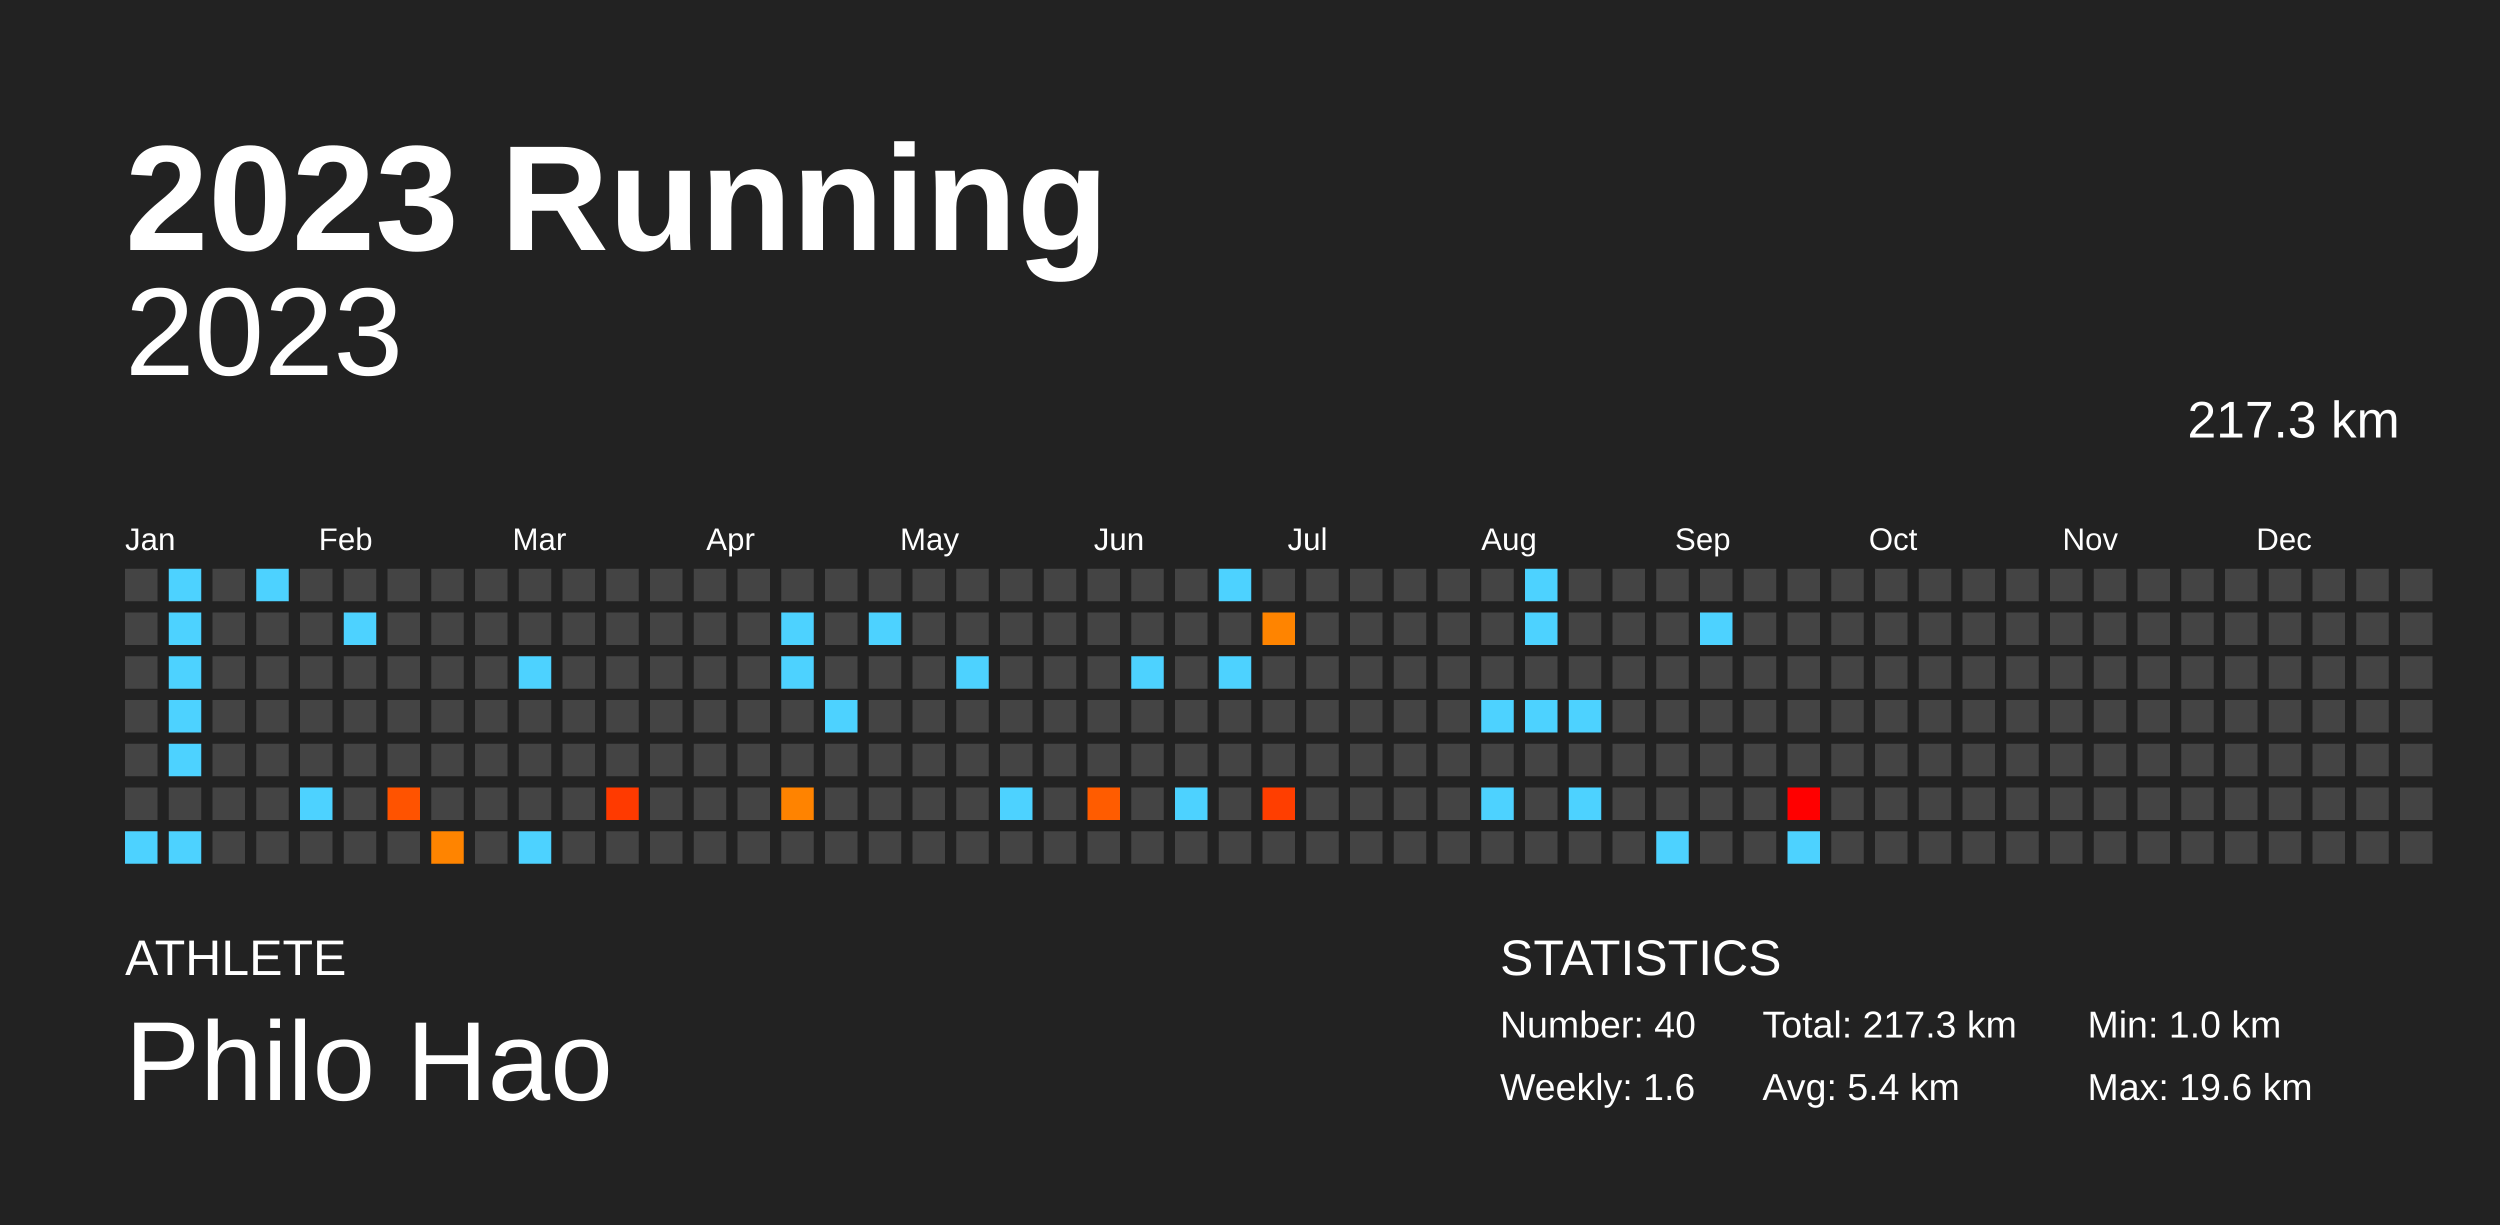
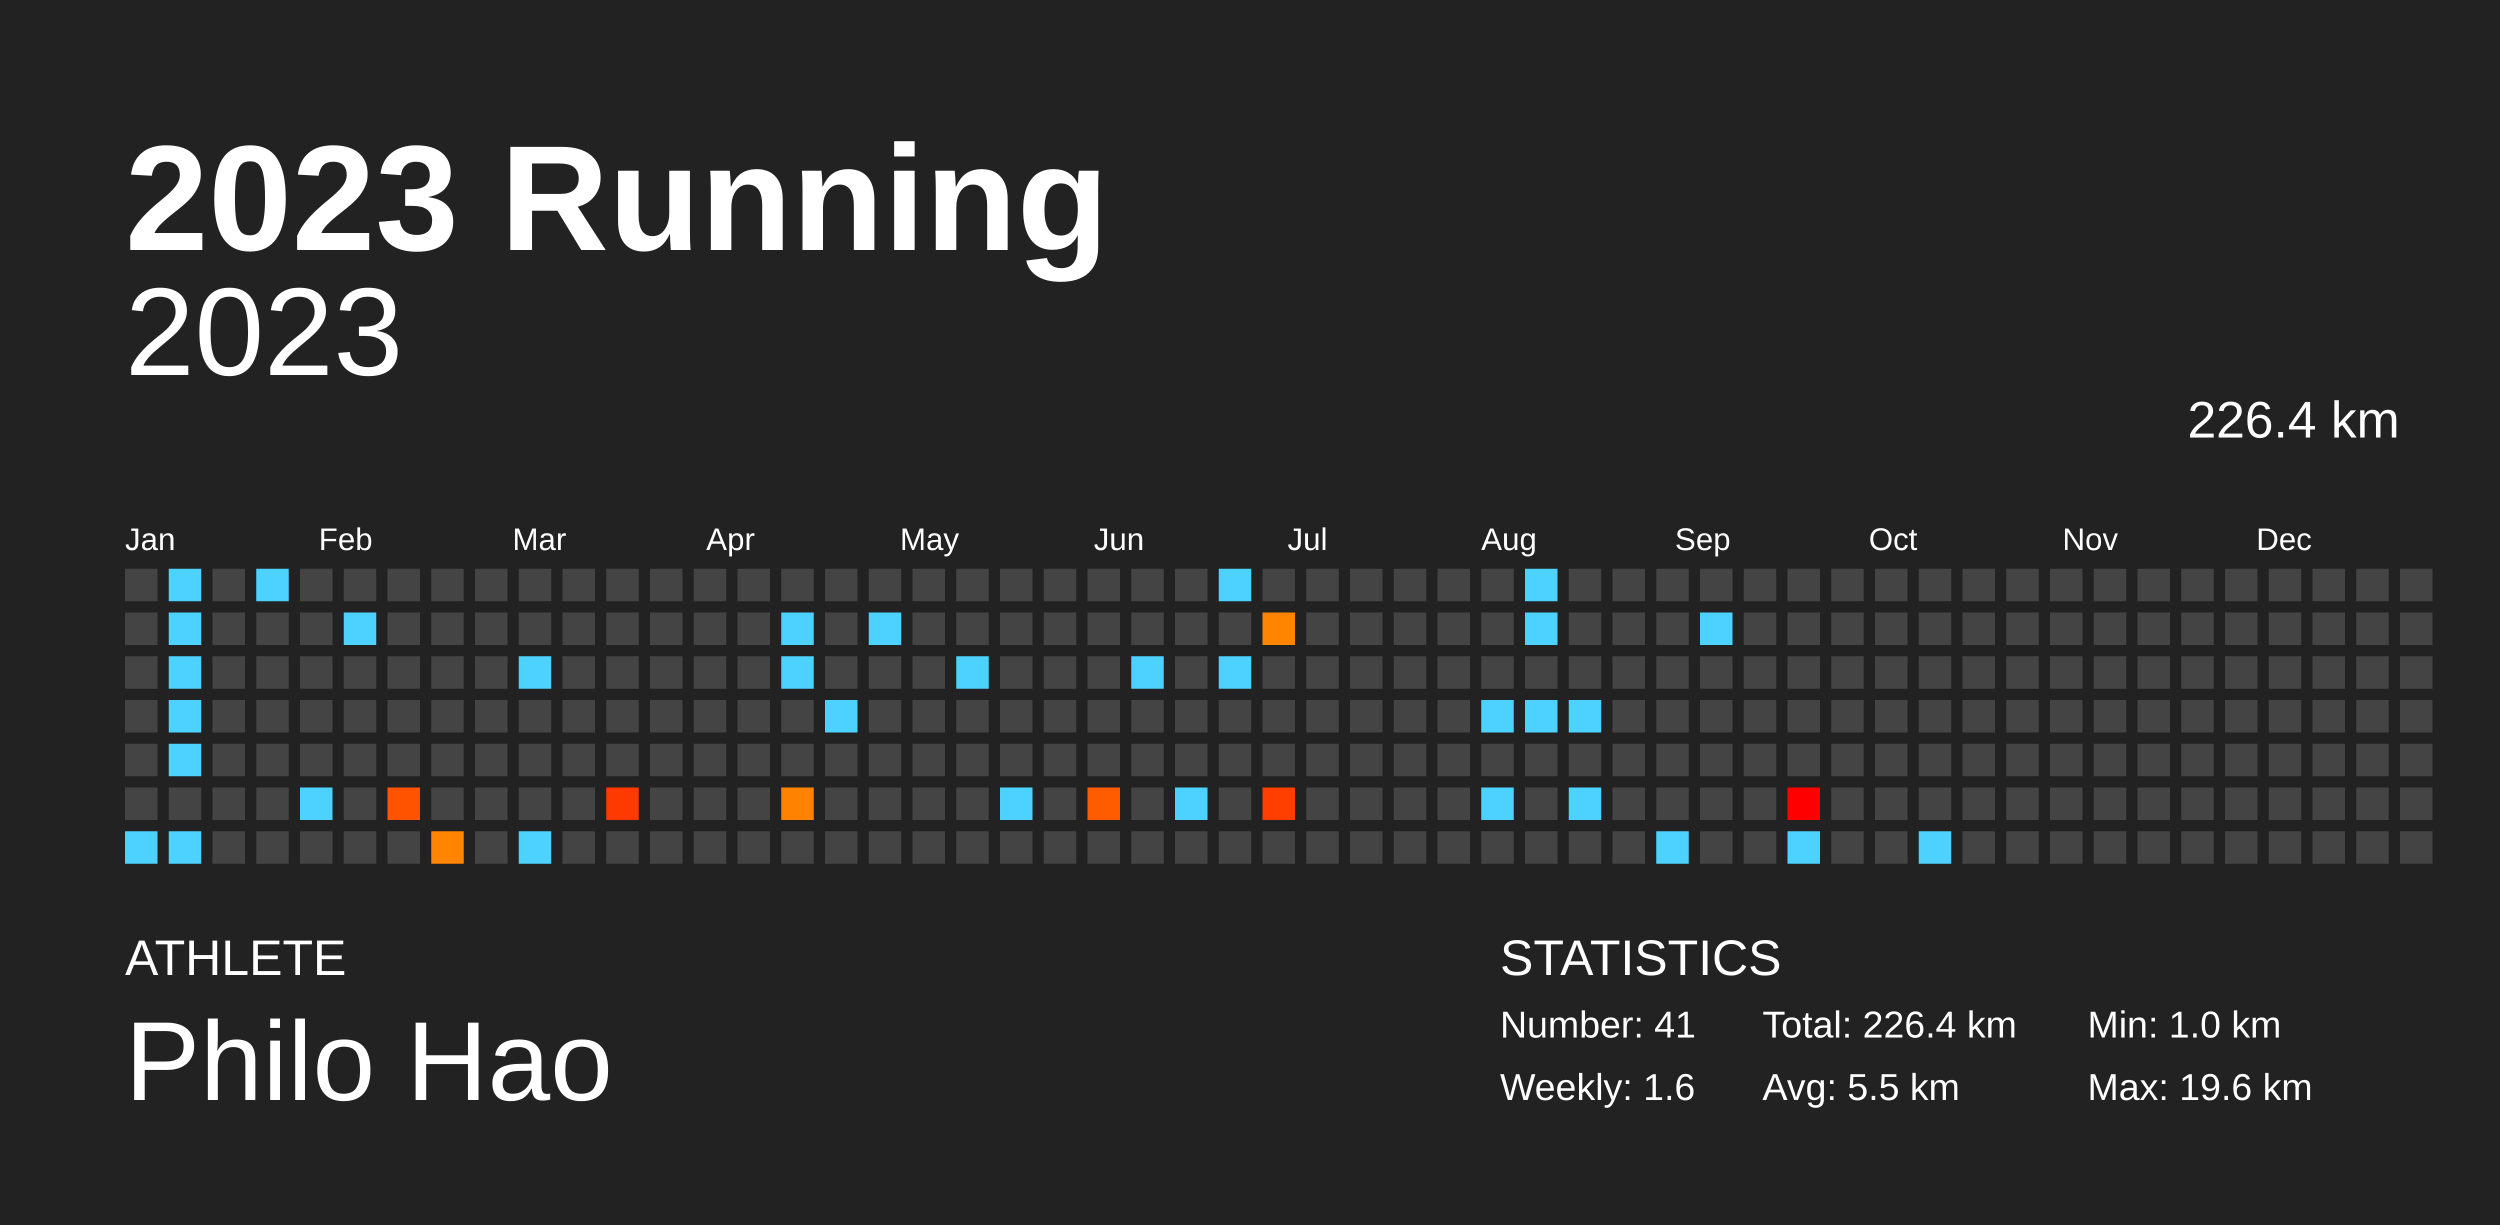
<svg xmlns="http://www.w3.org/2000/svg" baseProfile="full" height="98mm" version="1.1" viewBox="0,0,200,98" width="200mm">
  <defs />
  <rect fill="#222222" height="98" width="200" x="0" y="0" />
  <text fill="#FFFFFF" style="font-size:12px; font-family:Arial; font-weight:bold;" x="10" y="20">2023 Running</text>
  <text fill="#FFFFFF" style="font-size:4px; font-family:Arial" x="10" y="78">ATHLETE</text>
  <text fill="#FFFFFF" style="font-size:9px; font-family:Arial" x="10" y="88">Philo Hao</text>
  <text fill="#FFFFFF" style="font-size:4px; font-family:Arial" x="120" y="78">STATISTICS</text>
-   <text fill="#FFFFFF" style="font-size:3px; font-family:Arial" x="120" y="83">Number: 40</text>
+   <text fill="#FFFFFF" style="font-size:3px; font-family:Arial" x="120" y="83">Number: 41</text>
  <text fill="#FFFFFF" style="font-size:3px; font-family:Arial" x="120" y="88">Weekly: 1.6</text>
-   <text fill="#FFFFFF" style="font-size:3px; font-family:Arial" x="141" y="83">Total: 217.3 km</text>
-   <text fill="#FFFFFF" style="font-size:3px; font-family:Arial" x="141" y="88">Avg: 5.4 km</text>
+   <text fill="#FFFFFF" style="font-size:3px; font-family:Arial" x="141" y="83">Total: 226.4 km</text>
+   <text fill="#FFFFFF" style="font-size:3px; font-family:Arial" x="141" y="88">Avg: 5.5 km</text>
  <text fill="#FFFFFF" style="font-size:3px; font-family:Arial" x="167" y="83">Min: 1.0 km</text>
  <text fill="#FFFFFF" style="font-size:3px; font-family:Arial" x="167" y="88">Max: 19.6 km</text>
  <text alignment-baseline="hanging" fill="#FFFFFF" style="font-size:10.0px; font-family:Arial;" x="10" y="30">2023</text>
-   <text alignment-baseline="hanging" fill="#FFFFFF" style="font-size:4.125px; font-family:Arial;" x="175" y="35">217.3 km</text>
+   <text alignment-baseline="hanging" fill="#FFFFFF" style="font-size:4.125px; font-family:Arial;" x="175" y="35">226.4 km</text>
  <text fill="#FFFFFF" style="font-size:2.5px; font-family:Arial" x="10.0" y="44">Jan</text>
  <text fill="#FFFFFF" style="font-size:2.5px; font-family:Arial" x="25.5" y="44">Feb</text>
  <text fill="#FFFFFF" style="font-size:2.5px; font-family:Arial" x="41.0" y="44">Mar</text>
  <text fill="#FFFFFF" style="font-size:2.5px; font-family:Arial" x="56.5" y="44">Apr</text>
  <text fill="#FFFFFF" style="font-size:2.5px; font-family:Arial" x="72.0" y="44">May</text>
  <text fill="#FFFFFF" style="font-size:2.5px; font-family:Arial" x="87.5" y="44">Jun</text>
  <text fill="#FFFFFF" style="font-size:2.5px; font-family:Arial" x="103.0" y="44">Jul</text>
  <text fill="#FFFFFF" style="font-size:2.5px; font-family:Arial" x="118.5" y="44">Aug</text>
  <text fill="#FFFFFF" style="font-size:2.5px; font-family:Arial" x="134.0" y="44">Sep</text>
  <text fill="#FFFFFF" style="font-size:2.5px; font-family:Arial" x="149.5" y="44">Oct</text>
  <text fill="#FFFFFF" style="font-size:2.5px; font-family:Arial" x="165.0" y="44">Nov</text>
  <text fill="#FFFFFF" style="font-size:2.5px; font-family:Arial" x="180.5" y="44">Dec</text>
  <rect fill="#444444" height="2.6" width="2.6" x="10.0" y="45.5" />
  <rect fill="#444444" height="2.6" width="2.6" x="10.0" y="49.0" />
  <rect fill="#444444" height="2.6" width="2.6" x="10.0" y="52.5" />
  <rect fill="#444444" height="2.6" width="2.6" x="10.0" y="56.0" />
  <rect fill="#444444" height="2.6" width="2.6" x="10.0" y="59.5" />
  <rect fill="#444444" height="2.6" width="2.6" x="10.0" y="63.0" />
  <rect fill="#4dd2ff" height="2.6" width="2.6" x="10.0" y="66.5" />
  <rect fill="#4dd2ff" height="2.6" width="2.6" x="13.5" y="45.5" />
  <rect fill="#4dd2ff" height="2.6" width="2.6" x="13.5" y="49.0" />
  <rect fill="#4dd2ff" height="2.6" width="2.6" x="13.5" y="52.5" />
  <rect fill="#4dd2ff" height="2.6" width="2.6" x="13.5" y="56.0" />
  <rect fill="#4dd2ff" height="2.6" width="2.6" x="13.5" y="59.5" />
  <rect fill="#444444" height="2.6" width="2.6" x="13.5" y="63.0" />
  <rect fill="#4dd2ff" height="2.6" width="2.6" x="13.5" y="66.5" />
  <rect fill="#444444" height="2.6" width="2.6" x="17.0" y="45.5" />
  <rect fill="#444444" height="2.6" width="2.6" x="17.0" y="49.0" />
  <rect fill="#444444" height="2.6" width="2.6" x="17.0" y="52.5" />
  <rect fill="#444444" height="2.6" width="2.6" x="17.0" y="56.0" />
  <rect fill="#444444" height="2.6" width="2.6" x="17.0" y="59.5" />
  <rect fill="#444444" height="2.6" width="2.6" x="17.0" y="63.0" />
  <rect fill="#444444" height="2.6" width="2.6" x="17.0" y="66.5" />
  <rect fill="#4dd2ff" height="2.6" width="2.6" x="20.5" y="45.5" />
  <rect fill="#444444" height="2.6" width="2.6" x="20.5" y="49.0" />
  <rect fill="#444444" height="2.6" width="2.6" x="20.5" y="52.5" />
  <rect fill="#444444" height="2.6" width="2.6" x="20.5" y="56.0" />
  <rect fill="#444444" height="2.6" width="2.6" x="20.5" y="59.5" />
  <rect fill="#444444" height="2.6" width="2.6" x="20.5" y="63.0" />
  <rect fill="#444444" height="2.6" width="2.6" x="20.5" y="66.5" />
  <rect fill="#444444" height="2.6" width="2.6" x="24.0" y="45.5" />
  <rect fill="#444444" height="2.6" width="2.6" x="24.0" y="49.0" />
  <rect fill="#444444" height="2.6" width="2.6" x="24.0" y="52.5" />
  <rect fill="#444444" height="2.6" width="2.6" x="24.0" y="56.0" />
  <rect fill="#444444" height="2.6" width="2.6" x="24.0" y="59.5" />
  <rect fill="#4dd2ff" height="2.6" width="2.6" x="24.0" y="63.0" />
  <rect fill="#444444" height="2.6" width="2.6" x="24.0" y="66.5" />
  <rect fill="#444444" height="2.6" width="2.6" x="27.5" y="45.5" />
  <rect fill="#4dd2ff" height="2.6" width="2.6" x="27.5" y="49.0" />
  <rect fill="#444444" height="2.6" width="2.6" x="27.5" y="52.5" />
  <rect fill="#444444" height="2.6" width="2.6" x="27.5" y="56.0" />
  <rect fill="#444444" height="2.6" width="2.6" x="27.5" y="59.5" />
  <rect fill="#444444" height="2.6" width="2.6" x="27.5" y="63.0" />
  <rect fill="#444444" height="2.6" width="2.6" x="27.5" y="66.5" />
  <rect fill="#444444" height="2.6" width="2.6" x="31.0" y="45.5" />
  <rect fill="#444444" height="2.6" width="2.6" x="31.0" y="49.0" />
  <rect fill="#444444" height="2.6" width="2.6" x="31.0" y="52.5" />
  <rect fill="#444444" height="2.6" width="2.6" x="31.0" y="56.0" />
  <rect fill="#444444" height="2.6" width="2.6" x="31.0" y="59.5" />
  <rect fill="#ff5300" height="2.6" width="2.6" x="31.0" y="63.0" />
  <rect fill="#444444" height="2.6" width="2.6" x="31.0" y="66.5" />
  <rect fill="#444444" height="2.6" width="2.6" x="34.5" y="45.5" />
  <rect fill="#444444" height="2.6" width="2.6" x="34.5" y="49.0" />
  <rect fill="#444444" height="2.6" width="2.6" x="34.5" y="52.5" />
  <rect fill="#444444" height="2.6" width="2.6" x="34.5" y="56.0" />
  <rect fill="#444444" height="2.6" width="2.6" x="34.5" y="59.5" />
  <rect fill="#444444" height="2.6" width="2.6" x="34.5" y="63.0" />
  <rect fill="#ff8400" height="2.6" width="2.6" x="34.5" y="66.5" />
  <rect fill="#444444" height="2.6" width="2.6" x="38.0" y="45.5" />
  <rect fill="#444444" height="2.6" width="2.6" x="38.0" y="49.0" />
  <rect fill="#444444" height="2.6" width="2.6" x="38.0" y="52.5" />
  <rect fill="#444444" height="2.6" width="2.6" x="38.0" y="56.0" />
  <rect fill="#444444" height="2.6" width="2.6" x="38.0" y="59.5" />
  <rect fill="#444444" height="2.6" width="2.6" x="38.0" y="63.0" />
  <rect fill="#444444" height="2.6" width="2.6" x="38.0" y="66.5" />
  <rect fill="#444444" height="2.6" width="2.6" x="41.5" y="45.5" />
  <rect fill="#444444" height="2.6" width="2.6" x="41.5" y="49.0" />
  <rect fill="#4dd2ff" height="2.6" width="2.6" x="41.5" y="52.5" />
  <rect fill="#444444" height="2.6" width="2.6" x="41.5" y="56.0" />
  <rect fill="#444444" height="2.6" width="2.6" x="41.5" y="59.5" />
  <rect fill="#444444" height="2.6" width="2.6" x="41.5" y="63.0" />
  <rect fill="#4dd2ff" height="2.6" width="2.6" x="41.5" y="66.5" />
  <rect fill="#444444" height="2.6" width="2.6" x="45.0" y="45.5" />
  <rect fill="#444444" height="2.6" width="2.6" x="45.0" y="49.0" />
  <rect fill="#444444" height="2.6" width="2.6" x="45.0" y="52.5" />
  <rect fill="#444444" height="2.6" width="2.6" x="45.0" y="56.0" />
  <rect fill="#444444" height="2.6" width="2.6" x="45.0" y="59.5" />
  <rect fill="#444444" height="2.6" width="2.6" x="45.0" y="63.0" />
  <rect fill="#444444" height="2.6" width="2.6" x="45.0" y="66.5" />
  <rect fill="#444444" height="2.6" width="2.6" x="48.5" y="45.5" />
  <rect fill="#444444" height="2.6" width="2.6" x="48.5" y="49.0" />
  <rect fill="#444444" height="2.6" width="2.6" x="48.5" y="52.5" />
  <rect fill="#444444" height="2.6" width="2.6" x="48.5" y="56.0" />
  <rect fill="#444444" height="2.6" width="2.6" x="48.5" y="59.5" />
  <rect fill="#ff3a00" height="2.6" width="2.6" x="48.5" y="63.0" />
  <rect fill="#444444" height="2.6" width="2.6" x="48.5" y="66.5" />
  <rect fill="#444444" height="2.6" width="2.6" x="52.0" y="45.5" />
  <rect fill="#444444" height="2.6" width="2.6" x="52.0" y="49.0" />
  <rect fill="#444444" height="2.6" width="2.6" x="52.0" y="52.5" />
  <rect fill="#444444" height="2.6" width="2.6" x="52.0" y="56.0" />
  <rect fill="#444444" height="2.6" width="2.6" x="52.0" y="59.5" />
  <rect fill="#444444" height="2.6" width="2.6" x="52.0" y="63.0" />
  <rect fill="#444444" height="2.6" width="2.6" x="52.0" y="66.5" />
  <rect fill="#444444" height="2.6" width="2.6" x="55.5" y="45.5" />
  <rect fill="#444444" height="2.6" width="2.6" x="55.5" y="49.0" />
  <rect fill="#444444" height="2.6" width="2.6" x="55.5" y="52.5" />
  <rect fill="#444444" height="2.6" width="2.6" x="55.5" y="56.0" />
  <rect fill="#444444" height="2.6" width="2.6" x="55.5" y="59.5" />
  <rect fill="#444444" height="2.6" width="2.6" x="55.5" y="63.0" />
  <rect fill="#444444" height="2.6" width="2.6" x="55.5" y="66.5" />
  <rect fill="#444444" height="2.6" width="2.6" x="59.0" y="45.5" />
  <rect fill="#444444" height="2.6" width="2.6" x="59.0" y="49.0" />
  <rect fill="#444444" height="2.6" width="2.6" x="59.0" y="52.5" />
  <rect fill="#444444" height="2.6" width="2.6" x="59.0" y="56.0" />
  <rect fill="#444444" height="2.6" width="2.6" x="59.0" y="59.5" />
  <rect fill="#444444" height="2.6" width="2.6" x="59.0" y="63.0" />
  <rect fill="#444444" height="2.6" width="2.6" x="59.0" y="66.5" />
  <rect fill="#444444" height="2.6" width="2.6" x="62.5" y="45.5" />
  <rect fill="#4dd2ff" height="2.6" width="2.6" x="62.5" y="49.0" />
  <rect fill="#4dd2ff" height="2.6" width="2.6" x="62.5" y="52.5" />
  <rect fill="#444444" height="2.6" width="2.6" x="62.5" y="56.0" />
  <rect fill="#444444" height="2.6" width="2.6" x="62.5" y="59.5" />
  <rect fill="#ff8300" height="2.6" width="2.6" x="62.5" y="63.0" />
  <rect fill="#444444" height="2.6" width="2.6" x="62.5" y="66.5" />
  <rect fill="#444444" height="2.6" width="2.6" x="66.0" y="45.5" />
  <rect fill="#444444" height="2.6" width="2.6" x="66.0" y="49.0" />
  <rect fill="#444444" height="2.6" width="2.6" x="66.0" y="52.5" />
  <rect fill="#4dd2ff" height="2.6" width="2.6" x="66.0" y="56.0" />
  <rect fill="#444444" height="2.6" width="2.6" x="66.0" y="59.5" />
  <rect fill="#444444" height="2.6" width="2.6" x="66.0" y="63.0" />
  <rect fill="#444444" height="2.6" width="2.6" x="66.0" y="66.5" />
  <rect fill="#444444" height="2.6" width="2.6" x="69.5" y="45.5" />
  <rect fill="#4dd2ff" height="2.6" width="2.6" x="69.5" y="49.0" />
  <rect fill="#444444" height="2.6" width="2.6" x="69.5" y="52.5" />
  <rect fill="#444444" height="2.6" width="2.6" x="69.5" y="56.0" />
  <rect fill="#444444" height="2.6" width="2.6" x="69.5" y="59.5" />
  <rect fill="#444444" height="2.6" width="2.6" x="69.5" y="63.0" />
  <rect fill="#444444" height="2.6" width="2.6" x="69.5" y="66.5" />
  <rect fill="#444444" height="2.6" width="2.6" x="73.0" y="45.5" />
  <rect fill="#444444" height="2.6" width="2.6" x="73.0" y="49.0" />
  <rect fill="#444444" height="2.6" width="2.6" x="73.0" y="52.5" />
  <rect fill="#444444" height="2.6" width="2.6" x="73.0" y="56.0" />
  <rect fill="#444444" height="2.6" width="2.6" x="73.0" y="59.5" />
  <rect fill="#444444" height="2.6" width="2.6" x="73.0" y="63.0" />
  <rect fill="#444444" height="2.6" width="2.6" x="73.0" y="66.5" />
  <rect fill="#444444" height="2.6" width="2.6" x="76.5" y="45.5" />
  <rect fill="#444444" height="2.6" width="2.6" x="76.5" y="49.0" />
  <rect fill="#4dd2ff" height="2.6" width="2.6" x="76.5" y="52.5" />
  <rect fill="#444444" height="2.6" width="2.6" x="76.5" y="56.0" />
  <rect fill="#444444" height="2.6" width="2.6" x="76.5" y="59.5" />
  <rect fill="#444444" height="2.6" width="2.6" x="76.5" y="63.0" />
  <rect fill="#444444" height="2.6" width="2.6" x="76.5" y="66.5" />
  <rect fill="#444444" height="2.6" width="2.6" x="80.0" y="45.5" />
  <rect fill="#444444" height="2.6" width="2.6" x="80.0" y="49.0" />
  <rect fill="#444444" height="2.6" width="2.6" x="80.0" y="52.5" />
  <rect fill="#444444" height="2.6" width="2.6" x="80.0" y="56.0" />
  <rect fill="#444444" height="2.6" width="2.6" x="80.0" y="59.5" />
  <rect fill="#4dd2ff" height="2.6" width="2.6" x="80.0" y="63.0" />
  <rect fill="#444444" height="2.6" width="2.6" x="80.0" y="66.5" />
  <rect fill="#444444" height="2.6" width="2.6" x="83.5" y="45.5" />
  <rect fill="#444444" height="2.6" width="2.6" x="83.5" y="49.0" />
  <rect fill="#444444" height="2.6" width="2.6" x="83.5" y="52.5" />
  <rect fill="#444444" height="2.6" width="2.6" x="83.5" y="56.0" />
  <rect fill="#444444" height="2.6" width="2.6" x="83.5" y="59.5" />
  <rect fill="#444444" height="2.6" width="2.6" x="83.5" y="63.0" />
  <rect fill="#444444" height="2.6" width="2.6" x="83.5" y="66.5" />
  <rect fill="#444444" height="2.6" width="2.6" x="87.0" y="45.5" />
  <rect fill="#444444" height="2.6" width="2.6" x="87.0" y="49.0" />
  <rect fill="#444444" height="2.6" width="2.6" x="87.0" y="52.5" />
  <rect fill="#444444" height="2.6" width="2.6" x="87.0" y="56.0" />
  <rect fill="#444444" height="2.6" width="2.6" x="87.0" y="59.5" />
  <rect fill="#ff5c00" height="2.6" width="2.6" x="87.0" y="63.0" />
  <rect fill="#444444" height="2.6" width="2.6" x="87.0" y="66.5" />
  <rect fill="#444444" height="2.6" width="2.6" x="90.5" y="45.5" />
  <rect fill="#444444" height="2.6" width="2.6" x="90.5" y="49.0" />
  <rect fill="#4dd2ff" height="2.6" width="2.6" x="90.5" y="52.5" />
  <rect fill="#444444" height="2.6" width="2.6" x="90.5" y="56.0" />
  <rect fill="#444444" height="2.6" width="2.6" x="90.5" y="59.5" />
  <rect fill="#444444" height="2.6" width="2.6" x="90.5" y="63.0" />
  <rect fill="#444444" height="2.6" width="2.6" x="90.5" y="66.5" />
  <rect fill="#444444" height="2.6" width="2.6" x="94.0" y="45.5" />
  <rect fill="#444444" height="2.6" width="2.6" x="94.0" y="49.0" />
  <rect fill="#444444" height="2.6" width="2.6" x="94.0" y="52.5" />
  <rect fill="#444444" height="2.6" width="2.6" x="94.0" y="56.0" />
  <rect fill="#444444" height="2.6" width="2.6" x="94.0" y="59.5" />
  <rect fill="#4dd2ff" height="2.6" width="2.6" x="94.0" y="63.0" />
  <rect fill="#444444" height="2.6" width="2.6" x="94.0" y="66.5" />
  <rect fill="#4dd2ff" height="2.6" width="2.6" x="97.5" y="45.5" />
  <rect fill="#444444" height="2.6" width="2.6" x="97.5" y="49.0" />
  <rect fill="#4dd2ff" height="2.6" width="2.6" x="97.5" y="52.5" />
  <rect fill="#444444" height="2.6" width="2.6" x="97.5" y="56.0" />
  <rect fill="#444444" height="2.6" width="2.6" x="97.5" y="59.5" />
  <rect fill="#444444" height="2.6" width="2.6" x="97.5" y="63.0" />
  <rect fill="#444444" height="2.6" width="2.6" x="97.5" y="66.5" />
  <rect fill="#444444" height="2.6" width="2.6" x="101.0" y="45.5" />
  <rect fill="#ff8400" height="2.6" width="2.6" x="101.0" y="49.0" />
  <rect fill="#444444" height="2.6" width="2.6" x="101.0" y="52.5" />
  <rect fill="#444444" height="2.6" width="2.6" x="101.0" y="56.0" />
  <rect fill="#444444" height="2.6" width="2.6" x="101.0" y="59.5" />
  <rect fill="#ff3e00" height="2.6" width="2.6" x="101.0" y="63.0" />
  <rect fill="#444444" height="2.6" width="2.6" x="101.0" y="66.5" />
  <rect fill="#444444" height="2.6" width="2.6" x="104.5" y="45.5" />
  <rect fill="#444444" height="2.6" width="2.6" x="104.5" y="49.0" />
  <rect fill="#444444" height="2.6" width="2.6" x="104.5" y="52.5" />
  <rect fill="#444444" height="2.6" width="2.6" x="104.5" y="56.0" />
  <rect fill="#444444" height="2.6" width="2.6" x="104.5" y="59.5" />
  <rect fill="#444444" height="2.6" width="2.6" x="104.5" y="63.0" />
  <rect fill="#444444" height="2.6" width="2.6" x="104.5" y="66.5" />
  <rect fill="#444444" height="2.6" width="2.6" x="108.0" y="45.5" />
  <rect fill="#444444" height="2.6" width="2.6" x="108.0" y="49.0" />
  <rect fill="#444444" height="2.6" width="2.6" x="108.0" y="52.5" />
  <rect fill="#444444" height="2.6" width="2.6" x="108.0" y="56.0" />
  <rect fill="#444444" height="2.6" width="2.6" x="108.0" y="59.5" />
  <rect fill="#444444" height="2.6" width="2.6" x="108.0" y="63.0" />
  <rect fill="#444444" height="2.6" width="2.6" x="108.0" y="66.5" />
  <rect fill="#444444" height="2.6" width="2.6" x="111.5" y="45.5" />
  <rect fill="#444444" height="2.6" width="2.6" x="111.5" y="49.0" />
  <rect fill="#444444" height="2.6" width="2.6" x="111.5" y="52.5" />
  <rect fill="#444444" height="2.6" width="2.6" x="111.5" y="56.0" />
  <rect fill="#444444" height="2.6" width="2.6" x="111.5" y="59.5" />
  <rect fill="#444444" height="2.6" width="2.6" x="111.5" y="63.0" />
  <rect fill="#444444" height="2.6" width="2.6" x="111.5" y="66.5" />
  <rect fill="#444444" height="2.6" width="2.6" x="115.0" y="45.5" />
  <rect fill="#444444" height="2.6" width="2.6" x="115.0" y="49.0" />
  <rect fill="#444444" height="2.6" width="2.6" x="115.0" y="52.5" />
  <rect fill="#444444" height="2.6" width="2.6" x="115.0" y="56.0" />
  <rect fill="#444444" height="2.6" width="2.6" x="115.0" y="59.5" />
  <rect fill="#444444" height="2.6" width="2.6" x="115.0" y="63.0" />
  <rect fill="#444444" height="2.6" width="2.6" x="115.0" y="66.5" />
  <rect fill="#444444" height="2.6" width="2.6" x="118.5" y="45.5" />
  <rect fill="#444444" height="2.6" width="2.6" x="118.5" y="49.0" />
  <rect fill="#444444" height="2.6" width="2.6" x="118.5" y="52.5" />
  <rect fill="#4dd2ff" height="2.6" width="2.6" x="118.5" y="56.0" />
  <rect fill="#444444" height="2.6" width="2.6" x="118.5" y="59.5" />
  <rect fill="#4dd2ff" height="2.6" width="2.6" x="118.5" y="63.0" />
  <rect fill="#444444" height="2.6" width="2.6" x="118.5" y="66.5" />
  <rect fill="#4dd2ff" height="2.6" width="2.6" x="122.0" y="45.5" />
  <rect fill="#4dd2ff" height="2.6" width="2.6" x="122.0" y="49.0" />
  <rect fill="#444444" height="2.6" width="2.6" x="122.0" y="52.5" />
  <rect fill="#4dd2ff" height="2.6" width="2.6" x="122.0" y="56.0" />
  <rect fill="#444444" height="2.6" width="2.6" x="122.0" y="59.5" />
  <rect fill="#444444" height="2.6" width="2.6" x="122.0" y="63.0" />
  <rect fill="#444444" height="2.6" width="2.6" x="122.0" y="66.5" />
  <rect fill="#444444" height="2.6" width="2.6" x="125.5" y="45.5" />
  <rect fill="#444444" height="2.6" width="2.6" x="125.5" y="49.0" />
  <rect fill="#444444" height="2.6" width="2.6" x="125.5" y="52.5" />
  <rect fill="#4dd2ff" height="2.6" width="2.6" x="125.5" y="56.0" />
  <rect fill="#444444" height="2.6" width="2.6" x="125.5" y="59.5" />
  <rect fill="#4dd2ff" height="2.6" width="2.6" x="125.5" y="63.0" />
  <rect fill="#444444" height="2.6" width="2.6" x="125.5" y="66.5" />
  <rect fill="#444444" height="2.6" width="2.6" x="129.0" y="45.5" />
  <rect fill="#444444" height="2.6" width="2.6" x="129.0" y="49.0" />
  <rect fill="#444444" height="2.6" width="2.6" x="129.0" y="52.5" />
  <rect fill="#444444" height="2.6" width="2.6" x="129.0" y="56.0" />
  <rect fill="#444444" height="2.6" width="2.6" x="129.0" y="59.5" />
  <rect fill="#444444" height="2.6" width="2.6" x="129.0" y="63.0" />
  <rect fill="#444444" height="2.6" width="2.6" x="129.0" y="66.5" />
  <rect fill="#444444" height="2.6" width="2.6" x="132.5" y="45.5" />
  <rect fill="#444444" height="2.6" width="2.6" x="132.5" y="49.0" />
  <rect fill="#444444" height="2.6" width="2.6" x="132.5" y="52.5" />
  <rect fill="#444444" height="2.6" width="2.6" x="132.5" y="56.0" />
  <rect fill="#444444" height="2.6" width="2.6" x="132.5" y="59.5" />
  <rect fill="#444444" height="2.6" width="2.6" x="132.5" y="63.0" />
  <rect fill="#4dd2ff" height="2.6" width="2.6" x="132.5" y="66.5" />
  <rect fill="#444444" height="2.6" width="2.6" x="136.0" y="45.5" />
  <rect fill="#4dd2ff" height="2.6" width="2.6" x="136.0" y="49.0" />
  <rect fill="#444444" height="2.6" width="2.6" x="136.0" y="52.5" />
  <rect fill="#444444" height="2.6" width="2.6" x="136.0" y="56.0" />
  <rect fill="#444444" height="2.6" width="2.6" x="136.0" y="59.5" />
  <rect fill="#444444" height="2.6" width="2.6" x="136.0" y="63.0" />
  <rect fill="#444444" height="2.6" width="2.6" x="136.0" y="66.5" />
  <rect fill="#444444" height="2.6" width="2.6" x="139.5" y="45.5" />
  <rect fill="#444444" height="2.6" width="2.6" x="139.5" y="49.0" />
  <rect fill="#444444" height="2.6" width="2.6" x="139.5" y="52.5" />
  <rect fill="#444444" height="2.6" width="2.6" x="139.5" y="56.0" />
  <rect fill="#444444" height="2.6" width="2.6" x="139.5" y="59.5" />
  <rect fill="#444444" height="2.6" width="2.6" x="139.5" y="63.0" />
  <rect fill="#444444" height="2.6" width="2.6" x="139.5" y="66.5" />
  <rect fill="#444444" height="2.6" width="2.6" x="143.0" y="45.5" />
  <rect fill="#444444" height="2.6" width="2.6" x="143.0" y="49.0" />
  <rect fill="#444444" height="2.6" width="2.6" x="143.0" y="52.5" />
  <rect fill="#444444" height="2.6" width="2.6" x="143.0" y="56.0" />
  <rect fill="#444444" height="2.6" width="2.6" x="143.0" y="59.5" />
  <rect fill="#ff0000" height="2.6" width="2.6" x="143.0" y="63.0" />
  <rect fill="#4dd2ff" height="2.6" width="2.6" x="143.0" y="66.5" />
  <rect fill="#444444" height="2.6" width="2.6" x="146.5" y="45.5" />
  <rect fill="#444444" height="2.6" width="2.6" x="146.5" y="49.0" />
  <rect fill="#444444" height="2.6" width="2.6" x="146.5" y="52.5" />
  <rect fill="#444444" height="2.6" width="2.6" x="146.5" y="56.0" />
  <rect fill="#444444" height="2.6" width="2.6" x="146.5" y="59.5" />
  <rect fill="#444444" height="2.6" width="2.6" x="146.5" y="63.0" />
  <rect fill="#444444" height="2.6" width="2.6" x="146.5" y="66.5" />
  <rect fill="#444444" height="2.6" width="2.6" x="150.0" y="45.5" />
  <rect fill="#444444" height="2.6" width="2.6" x="150.0" y="49.0" />
  <rect fill="#444444" height="2.6" width="2.6" x="150.0" y="52.5" />
  <rect fill="#444444" height="2.6" width="2.6" x="150.0" y="56.0" />
  <rect fill="#444444" height="2.6" width="2.6" x="150.0" y="59.5" />
  <rect fill="#444444" height="2.6" width="2.6" x="150.0" y="63.0" />
  <rect fill="#444444" height="2.6" width="2.6" x="150.0" y="66.5" />
  <rect fill="#444444" height="2.6" width="2.6" x="153.5" y="45.5" />
  <rect fill="#444444" height="2.6" width="2.6" x="153.5" y="49.0" />
  <rect fill="#444444" height="2.6" width="2.6" x="153.5" y="52.5" />
  <rect fill="#444444" height="2.6" width="2.6" x="153.5" y="56.0" />
  <rect fill="#444444" height="2.6" width="2.6" x="153.5" y="59.5" />
  <rect fill="#444444" height="2.6" width="2.6" x="153.5" y="63.0" />
-   <rect fill="#444444" height="2.6" width="2.6" x="153.5" y="66.5" />
+   <rect fill="#4dd2ff" height="2.6" width="2.6" x="153.5" y="66.5" />
  <rect fill="#444444" height="2.6" width="2.6" x="157.0" y="45.5" />
  <rect fill="#444444" height="2.6" width="2.6" x="157.0" y="49.0" />
  <rect fill="#444444" height="2.6" width="2.6" x="157.0" y="52.5" />
  <rect fill="#444444" height="2.6" width="2.6" x="157.0" y="56.0" />
  <rect fill="#444444" height="2.6" width="2.6" x="157.0" y="59.5" />
  <rect fill="#444444" height="2.6" width="2.6" x="157.0" y="63.0" />
  <rect fill="#444444" height="2.6" width="2.6" x="157.0" y="66.5" />
  <rect fill="#444444" height="2.6" width="2.6" x="160.5" y="45.5" />
  <rect fill="#444444" height="2.6" width="2.6" x="160.5" y="49.0" />
  <rect fill="#444444" height="2.6" width="2.6" x="160.5" y="52.5" />
  <rect fill="#444444" height="2.6" width="2.6" x="160.5" y="56.0" />
  <rect fill="#444444" height="2.6" width="2.6" x="160.5" y="59.5" />
  <rect fill="#444444" height="2.6" width="2.6" x="160.5" y="63.0" />
  <rect fill="#444444" height="2.6" width="2.6" x="160.5" y="66.5" />
  <rect fill="#444444" height="2.6" width="2.6" x="164.0" y="45.5" />
  <rect fill="#444444" height="2.6" width="2.6" x="164.0" y="49.0" />
  <rect fill="#444444" height="2.6" width="2.6" x="164.0" y="52.5" />
  <rect fill="#444444" height="2.6" width="2.6" x="164.0" y="56.0" />
  <rect fill="#444444" height="2.6" width="2.6" x="164.0" y="59.5" />
  <rect fill="#444444" height="2.6" width="2.6" x="164.0" y="63.0" />
  <rect fill="#444444" height="2.6" width="2.6" x="164.0" y="66.5" />
  <rect fill="#444444" height="2.6" width="2.6" x="167.5" y="45.5" />
  <rect fill="#444444" height="2.6" width="2.6" x="167.5" y="49.0" />
  <rect fill="#444444" height="2.6" width="2.6" x="167.5" y="52.5" />
  <rect fill="#444444" height="2.6" width="2.6" x="167.5" y="56.0" />
  <rect fill="#444444" height="2.6" width="2.6" x="167.5" y="59.5" />
  <rect fill="#444444" height="2.6" width="2.6" x="167.5" y="63.0" />
  <rect fill="#444444" height="2.6" width="2.6" x="167.5" y="66.5" />
  <rect fill="#444444" height="2.6" width="2.6" x="171.0" y="45.5" />
  <rect fill="#444444" height="2.6" width="2.6" x="171.0" y="49.0" />
  <rect fill="#444444" height="2.6" width="2.6" x="171.0" y="52.5" />
  <rect fill="#444444" height="2.6" width="2.6" x="171.0" y="56.0" />
  <rect fill="#444444" height="2.6" width="2.6" x="171.0" y="59.5" />
  <rect fill="#444444" height="2.6" width="2.6" x="171.0" y="63.0" />
  <rect fill="#444444" height="2.6" width="2.6" x="171.0" y="66.5" />
  <rect fill="#444444" height="2.6" width="2.6" x="174.5" y="45.5" />
  <rect fill="#444444" height="2.6" width="2.6" x="174.5" y="49.0" />
  <rect fill="#444444" height="2.6" width="2.6" x="174.5" y="52.5" />
  <rect fill="#444444" height="2.6" width="2.6" x="174.5" y="56.0" />
  <rect fill="#444444" height="2.6" width="2.6" x="174.5" y="59.5" />
  <rect fill="#444444" height="2.6" width="2.6" x="174.5" y="63.0" />
  <rect fill="#444444" height="2.6" width="2.6" x="174.5" y="66.5" />
  <rect fill="#444444" height="2.6" width="2.6" x="178.0" y="45.5" />
  <rect fill="#444444" height="2.6" width="2.6" x="178.0" y="49.0" />
  <rect fill="#444444" height="2.6" width="2.6" x="178.0" y="52.5" />
  <rect fill="#444444" height="2.6" width="2.6" x="178.0" y="56.0" />
  <rect fill="#444444" height="2.6" width="2.6" x="178.0" y="59.5" />
  <rect fill="#444444" height="2.6" width="2.6" x="178.0" y="63.0" />
  <rect fill="#444444" height="2.6" width="2.6" x="178.0" y="66.5" />
  <rect fill="#444444" height="2.6" width="2.6" x="181.5" y="45.5" />
  <rect fill="#444444" height="2.6" width="2.6" x="181.5" y="49.0" />
  <rect fill="#444444" height="2.6" width="2.6" x="181.5" y="52.5" />
  <rect fill="#444444" height="2.6" width="2.6" x="181.5" y="56.0" />
  <rect fill="#444444" height="2.6" width="2.6" x="181.5" y="59.5" />
  <rect fill="#444444" height="2.6" width="2.6" x="181.5" y="63.0" />
  <rect fill="#444444" height="2.6" width="2.6" x="181.5" y="66.5" />
  <rect fill="#444444" height="2.6" width="2.6" x="185.0" y="45.5" />
  <rect fill="#444444" height="2.6" width="2.6" x="185.0" y="49.0" />
  <rect fill="#444444" height="2.6" width="2.6" x="185.0" y="52.5" />
  <rect fill="#444444" height="2.6" width="2.6" x="185.0" y="56.0" />
  <rect fill="#444444" height="2.6" width="2.6" x="185.0" y="59.5" />
  <rect fill="#444444" height="2.6" width="2.6" x="185.0" y="63.0" />
  <rect fill="#444444" height="2.6" width="2.6" x="185.0" y="66.5" />
  <rect fill="#444444" height="2.6" width="2.6" x="188.5" y="45.5" />
  <rect fill="#444444" height="2.6" width="2.6" x="188.5" y="49.0" />
  <rect fill="#444444" height="2.6" width="2.6" x="188.5" y="52.5" />
  <rect fill="#444444" height="2.6" width="2.6" x="188.5" y="56.0" />
  <rect fill="#444444" height="2.6" width="2.6" x="188.5" y="59.5" />
  <rect fill="#444444" height="2.6" width="2.6" x="188.5" y="63.0" />
  <rect fill="#444444" height="2.6" width="2.6" x="188.5" y="66.5" />
  <rect fill="#444444" height="2.6" width="2.6" x="192.0" y="45.5" />
  <rect fill="#444444" height="2.6" width="2.6" x="192.0" y="49.0" />
  <rect fill="#444444" height="2.6" width="2.6" x="192.0" y="52.5" />
  <rect fill="#444444" height="2.6" width="2.6" x="192.0" y="56.0" />
  <rect fill="#444444" height="2.6" width="2.6" x="192.0" y="59.5" />
  <rect fill="#444444" height="2.6" width="2.6" x="192.0" y="63.0" />
  <rect fill="#444444" height="2.6" width="2.6" x="192.0" y="66.5" />
</svg>
